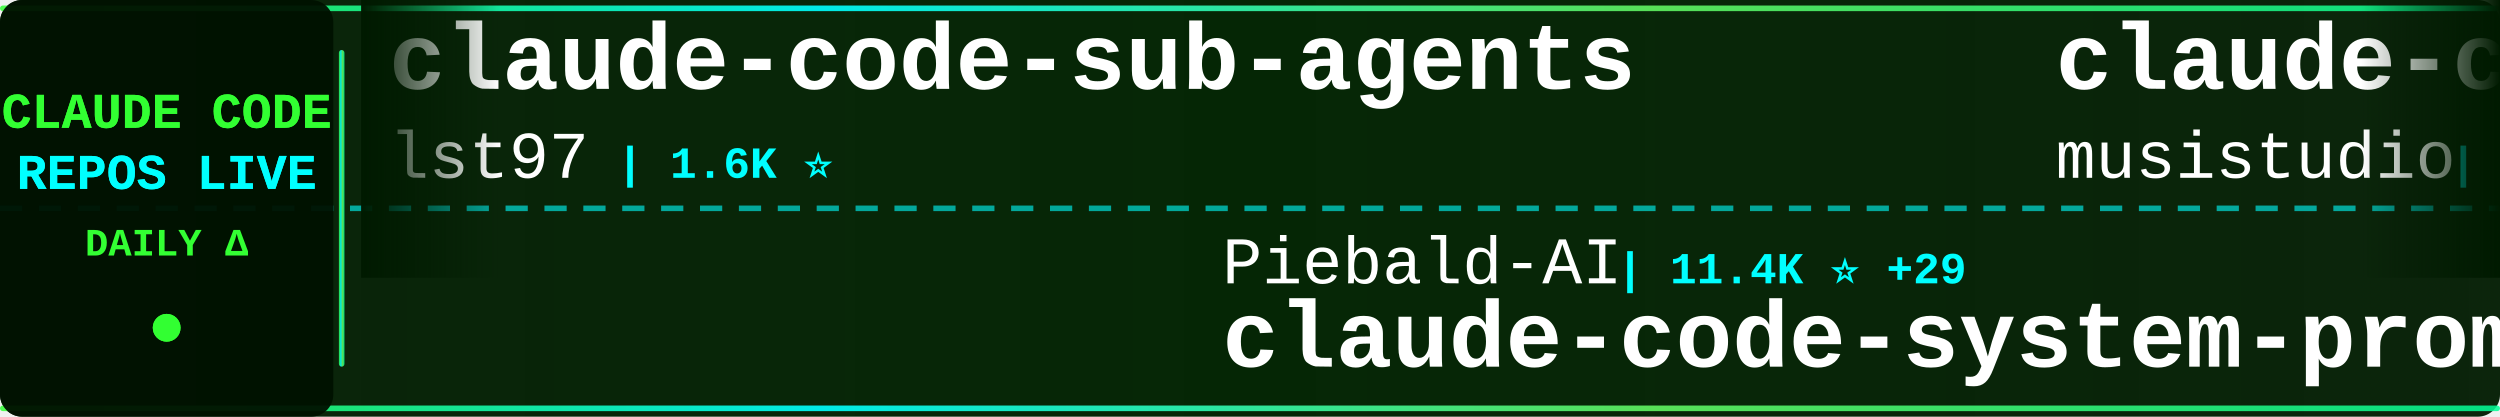
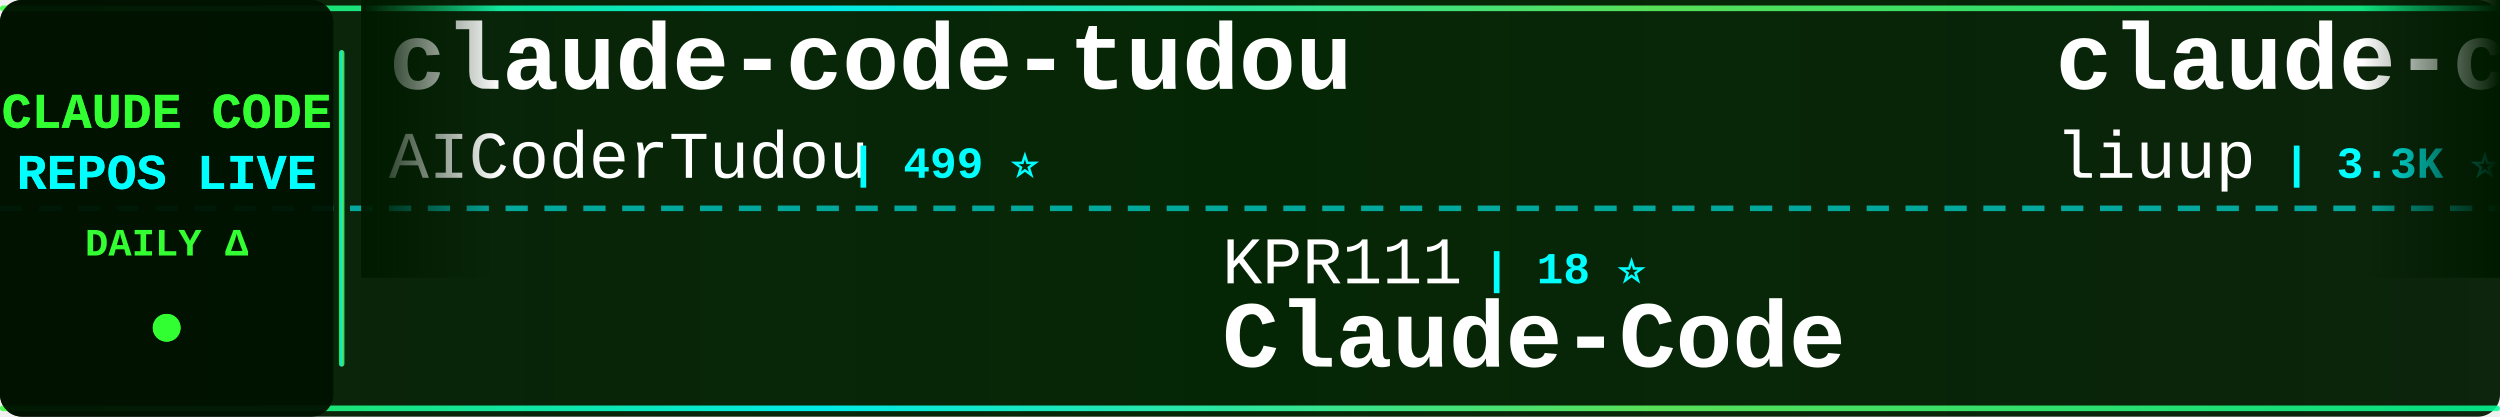
<svg xmlns="http://www.w3.org/2000/svg" width="900" height="150">
  <defs>
    <linearGradient id="tickerBg" x1="0%" y1="0%" x2="100%" y2="0%">
      <stop offset="0%" style="stop-color:#001a00;stop-opacity:0.95" />
      <stop offset="50%" style="stop-color:#002200;stop-opacity:0.98" />
      <stop offset="100%" style="stop-color:#001a00;stop-opacity:0.95" />
    </linearGradient>
    <linearGradient id="borderGrad" x1="0%" y1="0%" x2="100%" y2="0%">
      <stop offset="0%" style="stop-color:#33ff33;stop-opacity:0.85">
        <animate attributeName="stop-opacity" values="0.85;1;0.85" dur="2s" repeatCount="indefinite" />
      </stop>
      <stop offset="33%" style="stop-color:#00ffff;stop-opacity:0.9">
        <animate attributeName="stop-opacity" values="0.9;1;0.9" dur="2.2s" repeatCount="indefinite" />
      </stop>
      <stop offset="66%" style="stop-color:#66ff66;stop-opacity:0.85">
        <animate attributeName="stop-opacity" values="0.85;1;0.85" dur="1.8s" repeatCount="indefinite" />
      </stop>
      <stop offset="100%" style="stop-color:#00ff99;stop-opacity:0.85">
        <animate attributeName="stop-opacity" values="0.85;1;0.85" dur="2s" repeatCount="indefinite" />
      </stop>
    </linearGradient>
    <filter id="textGlow">
      <feGaussianBlur stdDeviation="0.1" result="coloredBlur" />
      <feMerge>
        <feMergeNode in="coloredBlur" />
        <feMergeNode in="SourceGraphic" />
      </feMerge>
    </filter>
    <filter id="metricGlow">
      <feGaussianBlur stdDeviation="0.2" result="coloredBlur" />
      <feMerge>
        <feMergeNode in="coloredBlur" />
        <feMergeNode in="SourceGraphic" />
      </feMerge>
    </filter>
    <linearGradient id="leftFade" x1="0%" y1="0%" x2="100%" y2="0%">
      <stop offset="0%" style="stop-color:#001a00;stop-opacity:1" />
      <stop offset="100%" style="stop-color:#001a00;stop-opacity:0" />
    </linearGradient>
    <linearGradient id="rightFade" x1="0%" y1="0%" x2="100%" y2="0%">
      <stop offset="0%" style="stop-color:#001a00;stop-opacity:0" />
      <stop offset="100%" style="stop-color:#001a00;stop-opacity:1" />
    </linearGradient>
  </defs>
  <rect width="900" height="150" fill="url(#tickerBg)" rx="8" />
  <rect x="0" y="2" width="900" height="2" fill="url(#borderGrad)" rx="1" />
  <rect x="0" y="146" width="900" height="2" fill="url(#borderGrad)" rx="1" />
  <line x1="0" y1="75" x2="900" y2="75" stroke="#00ffff" stroke-width="2" stroke-dasharray="8 6" opacity="0.6" />
  <rect x="0" y="0" width="120" height="150" fill="#001100" opacity="0.95" rx="8" />
  <text x="60" y="46" font-family="'Courier New', monospace" font-size="18" font-weight="bold" fill="#33ff33" text-anchor="middle" filter="url(#textGlow)">
    CLAUDE CODE
  </text>
  <text x="60" y="68" font-family="'Courier New', monospace" font-size="18" font-weight="bold" fill="#00ffff" text-anchor="middle" filter="url(#textGlow)">
    REPOS LIVE
  </text>
  <text x="60" y="92" font-family="'Courier New', monospace" font-size="14" font-weight="bold" fill="#33ff33" text-anchor="middle">
    DAILY Δ
  </text>
  <circle cx="60" cy="118" r="5" fill="#33ff33" filter="url(#metricGlow)">
    <animate attributeName="r" values="4;6;4" dur="1.5s" repeatCount="indefinite" />
    <animate attributeName="opacity" values="0.6;1;0.6" dur="1.5s" repeatCount="indefinite" />
  </circle>
  <rect x="122" y="18" width="2" height="114" fill="url(#borderGrad)" rx="1" />
  <clipPath id="tickerClip">
    <rect x="130" y="0" width="770" height="150" />
  </clipPath>
  <g clip-path="url(#tickerClip)">
    <g id="tickerItems">
      <animateTransform attributeName="transform" attributeType="XML" type="translate" from="0 0" to="-3000 0" dur="54s" repeatCount="indefinite" />
      <g transform="translate(0, 0)">
-         <text x="140" y="32" font-family="'Courier New', monospace" font-size="34" font-weight="bold" fill="#ffffff">claude-code-sub-agents</text>
-         <text x="140" y="64" font-family="'Courier New', monospace" font-size="24" font-weight="normal" fill="#ffffff" opacity="1.0">lst97</text>
-         <text x="222" y="64" font-family="'Courier New', monospace" font-size="16" font-weight="bold" fill="#00ffff"> | 1.6K ⭐</text>
+         <text x="140" y="32" font-family="'Courier New', monospace" font-size="34" font-weight="bold" fill="#ffffff">claude-code-tudou</text>
+         <text x="140" y="64" font-family="'Courier New', monospace" font-size="24" font-weight="normal" fill="#ffffff" opacity="1.0">AICoderTudou</text>
+         <text x="306" y="64" font-family="'Courier New', monospace" font-size="16" font-weight="bold" fill="#00ffff"> | 499 ⭐</text>
      </g>
      <g transform="translate(300, 0)">
-         <text x="140" y="102" font-family="'Courier New', monospace" font-size="24" font-weight="normal" fill="#ffffff" opacity="1.0">Piebald-AI</text>
-         <text x="282" y="102" font-family="'Courier New', monospace" font-size="16" font-weight="bold" fill="#00ffff"> | 11.4K ⭐ +29</text>
-         <text x="140" y="132" font-family="'Courier New', monospace" font-size="34" font-weight="bold" fill="#ffffff">claude-code-system-promp...</text>
+         <text x="140" y="102" font-family="'Courier New', monospace" font-size="24" font-weight="normal" fill="#ffffff" opacity="1.0">KPR111</text>
+         <text x="234" y="102" font-family="'Courier New', monospace" font-size="16" font-weight="bold" fill="#00ffff"> | 18 ⭐</text>
+         <text x="140" y="132" font-family="'Courier New', monospace" font-size="34" font-weight="bold" fill="#ffffff">Claude-Code</text>
      </g>
      <g transform="translate(600, 0)">
-         <text x="140" y="32" font-family="'Courier New', monospace" font-size="34" font-weight="bold" fill="#ffffff">claude-code-router</text>
-         <text x="140" y="64" font-family="'Courier New', monospace" font-size="24" font-weight="normal" fill="#ffffff" opacity="1.0">musistudio</text>
-         <text x="282" y="64" font-family="'Courier New', monospace" font-size="16" font-weight="bold" fill="#00ffff"> | 35.4K ⭐ +34</text>
+         <text x="140" y="32" font-family="'Courier New', monospace" font-size="34" font-weight="bold" fill="#ffffff">claude-code-analysis</text>
+         <text x="140" y="64" font-family="'Courier New', monospace" font-size="24" font-weight="normal" fill="#ffffff" opacity="1.0">liuup</text>
+         <text x="222" y="64" font-family="'Courier New', monospace" font-size="16" font-weight="bold" fill="#00ffff"> | 3.3K ⭐ +14</text>
      </g>
      <g transform="translate(900, 0)">
-         <text x="140" y="102" font-family="'Courier New', monospace" font-size="24" font-weight="normal" fill="#ffffff" opacity="1.0">alejandrobalderas</text>
-         <text x="366" y="102" font-family="'Courier New', monospace" font-size="16" font-weight="bold" fill="#00ffff"> | 2.3K ⭐ +7</text>
-         <text x="140" y="132" font-family="'Courier New', monospace" font-size="34" font-weight="bold" fill="#ffffff">claude-code-from-source</text>
+         <text x="140" y="102" font-family="'Courier New', monospace" font-size="24" font-weight="normal" fill="#ffffff" opacity="1.0">darcyegb</text>
+         <text x="258" y="102" font-family="'Courier New', monospace" font-size="16" font-weight="bold" fill="#00ffff"> | 736 ⭐ +1</text>
+         <text x="140" y="132" font-family="'Courier New', monospace" font-size="34" font-weight="bold" fill="#ffffff">ClaudeCodeAgents</text>
      </g>
      <g transform="translate(1200, 0)">
-         <text x="140" y="32" font-family="'Courier New', monospace" font-size="34" font-weight="bold" fill="#ffffff">claude-code-webui</text>
-         <text x="140" y="64" font-family="'Courier New', monospace" font-size="24" font-weight="normal" fill="#ffffff" opacity="1.0">sugyan</text>
-         <text x="234" y="64" font-family="'Courier New', monospace" font-size="16" font-weight="bold" fill="#00ffff"> | 1.1K ⭐ +1</text>
+         <text x="140" y="32" font-family="'Courier New', monospace" font-size="34" font-weight="bold" fill="#ffffff">claude-code-tips</text>
+         <text x="140" y="64" font-family="'Courier New', monospace" font-size="24" font-weight="normal" fill="#ffffff" opacity="1.0">ykdojo</text>
+         <text x="234" y="64" font-family="'Courier New', monospace" font-size="16" font-weight="bold" fill="#00ffff"> | 8.9K ⭐ +11</text>
      </g>
      <g transform="translate(1500, 0)">
-         <text x="140" y="102" font-family="'Courier New', monospace" font-size="24" font-weight="normal" fill="#ffffff" opacity="1.0">pengchengneo</text>
-         <text x="306" y="102" font-family="'Courier New', monospace" font-size="16" font-weight="bold" fill="#00ffff"> | 1.6K ⭐ +5</text>
+         <text x="140" y="102" font-family="'Courier New', monospace" font-size="24" font-weight="normal" fill="#ffffff" opacity="1.0">carlvellotti</text>
+         <text x="306" y="102" font-family="'Courier New', monospace" font-size="16" font-weight="bold" fill="#00ffff"> | 2.1K ⭐</text>
+         <text x="140" y="132" font-family="'Courier New', monospace" font-size="34" font-weight="bold" fill="#ffffff">claude-code-pm-course</text>
+       </g>
+       <g transform="translate(1800, 0)">
+         <text x="140" y="32" font-family="'Courier New', monospace" font-size="34" font-weight="bold" fill="#ffffff">claude-code-from-source</text>
+         <text x="140" y="64" font-family="'Courier New', monospace" font-size="24" font-weight="normal" fill="#ffffff" opacity="1.0">alejandrobalderas</text>
+         <text x="366" y="64" font-family="'Courier New', monospace" font-size="16" font-weight="bold" fill="#00ffff"> | 2.3K ⭐ +5</text>
+       </g>
+       <g transform="translate(2100, 0)">
+         <text x="140" y="102" font-family="'Courier New', monospace" font-size="24" font-weight="normal" fill="#ffffff" opacity="1.0">Chachamaru127</text>
+         <text x="318" y="102" font-family="'Courier New', monospace" font-size="16" font-weight="bold" fill="#00ffff"> | 2.9K ⭐ +3</text>
+         <text x="140" y="132" font-family="'Courier New', monospace" font-size="34" font-weight="bold" fill="#ffffff">claude-code-harness</text>
+       </g>
+       <g transform="translate(2400, 0)">
+         <text x="140" y="32" font-family="'Courier New', monospace" font-size="34" font-weight="bold" fill="#ffffff">claude-code-telegram</text>
+         <text x="140" y="64" font-family="'Courier New', monospace" font-size="24" font-weight="normal" fill="#ffffff" opacity="1.0">RichardAtCT</text>
+         <text x="294" y="64" font-family="'Courier New', monospace" font-size="16" font-weight="bold" fill="#00ffff"> | 2.7K ⭐ +1</text>
+       </g>
+       <g transform="translate(2700, 0)">
+         <text x="140" y="102" font-family="'Courier New', monospace" font-size="24" font-weight="normal" fill="#ffffff" opacity="1.0">fazxes</text>
+         <text x="234" y="102" font-family="'Courier New', monospace" font-size="16" font-weight="bold" fill="#00ffff"> | 222 ⭐</text>
+         <text x="140" y="132" font-family="'Courier New', monospace" font-size="34" font-weight="bold" fill="#ffffff">Claude-code</text>
+       </g>
+       <g transform="translate(3000, 0)">
+         <text x="140" y="32" font-family="'Courier New', monospace" font-size="34" font-weight="bold" fill="#ffffff">claude-code-tudou</text>
+         <text x="140" y="64" font-family="'Courier New', monospace" font-size="24" font-weight="normal" fill="#ffffff" opacity="1.0">AICoderTudou</text>
+         <text x="306" y="64" font-family="'Courier New', monospace" font-size="16" font-weight="bold" fill="#00ffff"> | 499 ⭐</text>
+       </g>
+       <g transform="translate(3300, 0)">
+         <text x="140" y="102" font-family="'Courier New', monospace" font-size="24" font-weight="normal" fill="#ffffff" opacity="1.0">KPR111</text>
+         <text x="234" y="102" font-family="'Courier New', monospace" font-size="16" font-weight="bold" fill="#00ffff"> | 18 ⭐</text>
        <text x="140" y="132" font-family="'Courier New', monospace" font-size="34" font-weight="bold" fill="#ffffff">Claude-Code</text>
      </g>
-       <g transform="translate(1800, 0)">
-         <text x="140" y="32" font-family="'Courier New', monospace" font-size="34" font-weight="bold" fill="#ffffff">Claude-Code-Source-Study</text>
-         <text x="140" y="64" font-family="'Courier New', monospace" font-size="24" font-weight="normal" fill="#ffffff" opacity="1.0">luyao618</text>
-         <text x="258" y="64" font-family="'Courier New', monospace" font-size="16" font-weight="bold" fill="#00ffff"> | 1.6K ⭐ +6</text>
-       </g>
-       <g transform="translate(2100, 0)">
-         <text x="140" y="102" font-family="'Courier New', monospace" font-size="24" font-weight="normal" fill="#ffffff" opacity="1.0">catlog22</text>
-         <text x="258" y="102" font-family="'Courier New', monospace" font-size="16" font-weight="bold" fill="#00ffff"> | 2.1K ⭐ +1</text>
-         <text x="140" y="132" font-family="'Courier New', monospace" font-size="34" font-weight="bold" fill="#ffffff">Claude-Code-Workflow</text>
-       </g>
-       <g transform="translate(2400, 0)">
-         <text x="140" y="32" font-family="'Courier New', monospace" font-size="34" font-weight="bold" fill="#ffffff">Auto-claude-code-researc...</text>
-         <text x="140" y="64" font-family="'Courier New', monospace" font-size="24" font-weight="normal" fill="#ffffff" opacity="1.0">wanshuiyin</text>
-         <text x="282" y="64" font-family="'Courier New', monospace" font-size="16" font-weight="bold" fill="#00ffff"> | 12.7K ⭐ +50</text>
-       </g>
-       <g transform="translate(2700, 0)">
-         <text x="140" y="102" font-family="'Courier New', monospace" font-size="24" font-weight="normal" fill="#ffffff" opacity="1.0">multica-ai</text>
-         <text x="282" y="102" font-family="'Courier New', monospace" font-size="16" font-weight="bold" fill="#00ffff"> | 182.7K ⭐ +635</text>
-         <text x="140" y="132" font-family="'Courier New', monospace" font-size="34" font-weight="bold" fill="#ffffff">andrej-karpathy-skills</text>
-       </g>
-       <g transform="translate(3000, 0)">
-         <text x="140" y="32" font-family="'Courier New', monospace" font-size="34" font-weight="bold" fill="#ffffff">claude-code-sub-agents</text>
-         <text x="140" y="64" font-family="'Courier New', monospace" font-size="24" font-weight="normal" fill="#ffffff" opacity="1.0">lst97</text>
-         <text x="222" y="64" font-family="'Courier New', monospace" font-size="16" font-weight="bold" fill="#00ffff"> | 1.6K ⭐</text>
-       </g>
-       <g transform="translate(3300, 0)">
-         <text x="140" y="102" font-family="'Courier New', monospace" font-size="24" font-weight="normal" fill="#ffffff" opacity="1.0">Piebald-AI</text>
-         <text x="282" y="102" font-family="'Courier New', monospace" font-size="16" font-weight="bold" fill="#00ffff"> | 11.4K ⭐ +29</text>
-         <text x="140" y="132" font-family="'Courier New', monospace" font-size="34" font-weight="bold" fill="#ffffff">claude-code-system-promp...</text>
-       </g>
      <g transform="translate(3600, 0)">
-         <text x="140" y="32" font-family="'Courier New', monospace" font-size="34" font-weight="bold" fill="#ffffff">claude-code-router</text>
-         <text x="140" y="64" font-family="'Courier New', monospace" font-size="24" font-weight="normal" fill="#ffffff" opacity="1.0">musistudio</text>
-         <text x="282" y="64" font-family="'Courier New', monospace" font-size="16" font-weight="bold" fill="#00ffff"> | 35.4K ⭐ +34</text>
+         <text x="140" y="32" font-family="'Courier New', monospace" font-size="34" font-weight="bold" fill="#ffffff">claude-code-analysis</text>
+         <text x="140" y="64" font-family="'Courier New', monospace" font-size="24" font-weight="normal" fill="#ffffff" opacity="1.0">liuup</text>
+         <text x="222" y="64" font-family="'Courier New', monospace" font-size="16" font-weight="bold" fill="#00ffff"> | 3.3K ⭐ +14</text>
      </g>
      <g transform="translate(3900, 0)">
-         <text x="140" y="102" font-family="'Courier New', monospace" font-size="24" font-weight="normal" fill="#ffffff" opacity="1.0">alejandrobalderas</text>
-         <text x="366" y="102" font-family="'Courier New', monospace" font-size="16" font-weight="bold" fill="#00ffff"> | 2.3K ⭐ +7</text>
-         <text x="140" y="132" font-family="'Courier New', monospace" font-size="34" font-weight="bold" fill="#ffffff">claude-code-from-source</text>
+         <text x="140" y="102" font-family="'Courier New', monospace" font-size="24" font-weight="normal" fill="#ffffff" opacity="1.0">darcyegb</text>
+         <text x="258" y="102" font-family="'Courier New', monospace" font-size="16" font-weight="bold" fill="#00ffff"> | 736 ⭐ +1</text>
+         <text x="140" y="132" font-family="'Courier New', monospace" font-size="34" font-weight="bold" fill="#ffffff">ClaudeCodeAgents</text>
      </g>
    </g>
  </g>
  <rect x="130" y="0" width="50" height="100" fill="url(#leftFade)" />
  <rect x="850" y="0" width="50" height="100" fill="url(#rightFade)" />
</svg>
